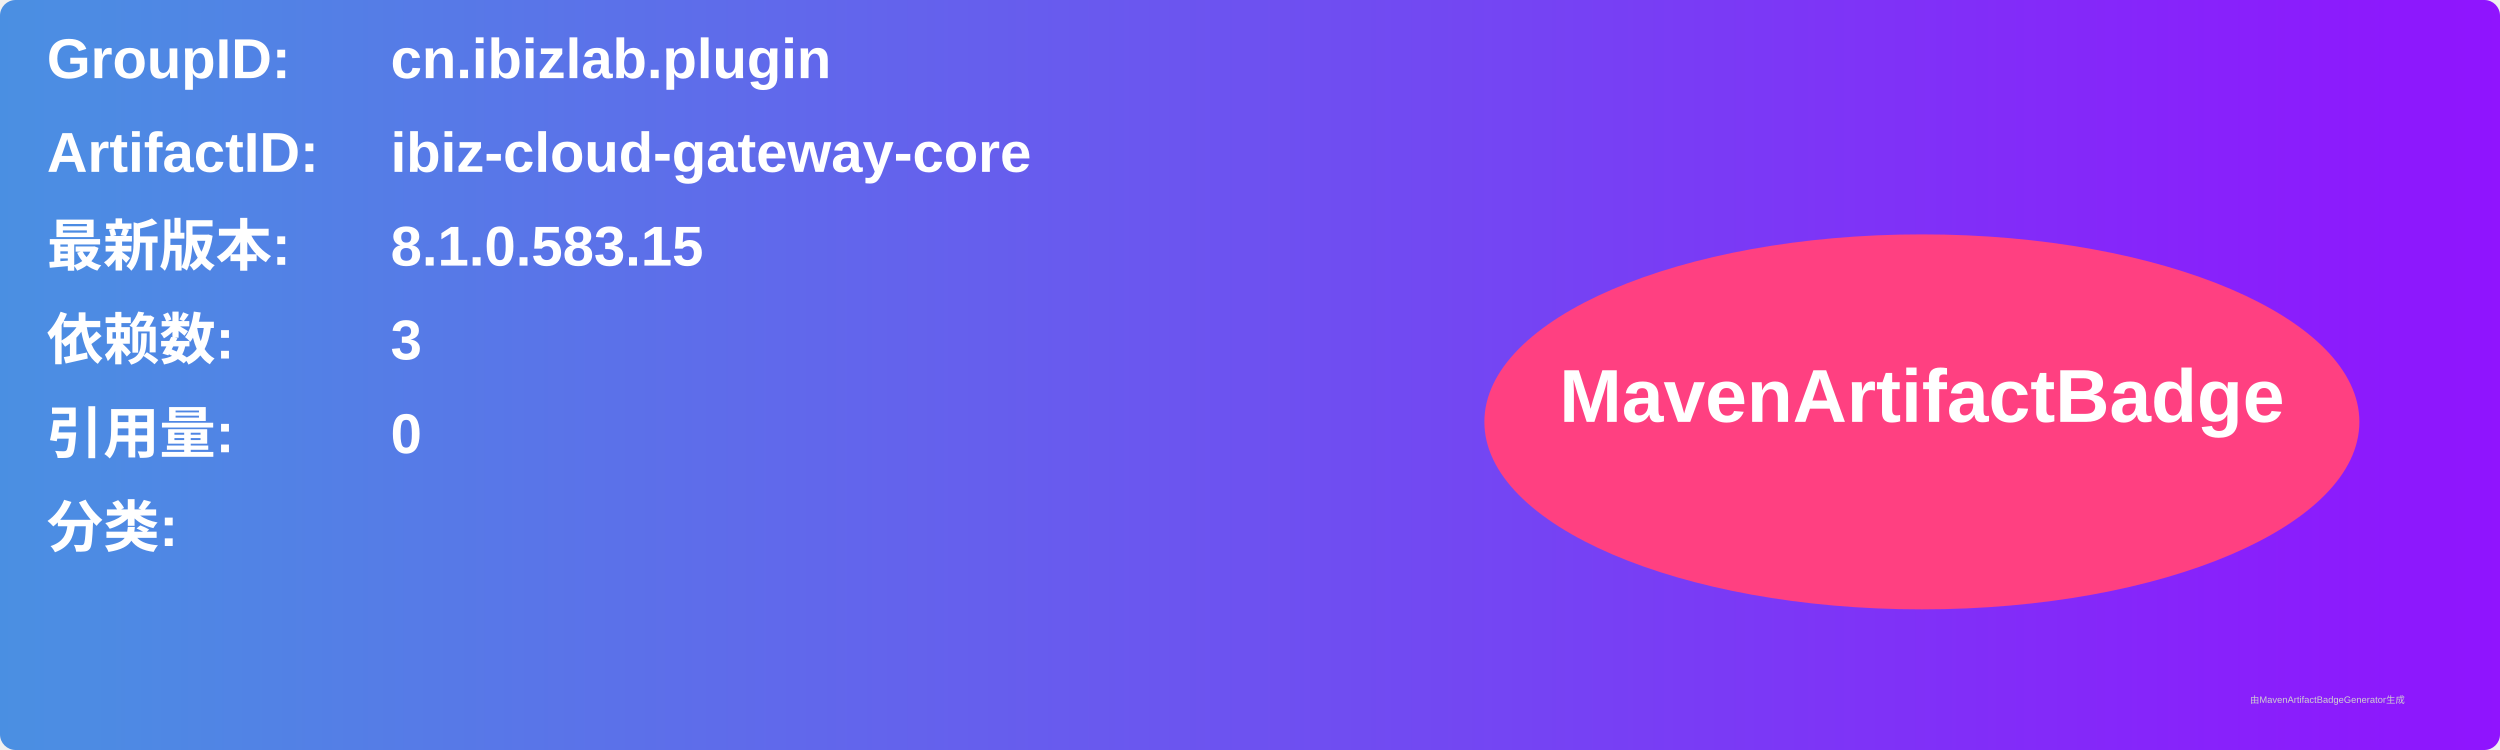
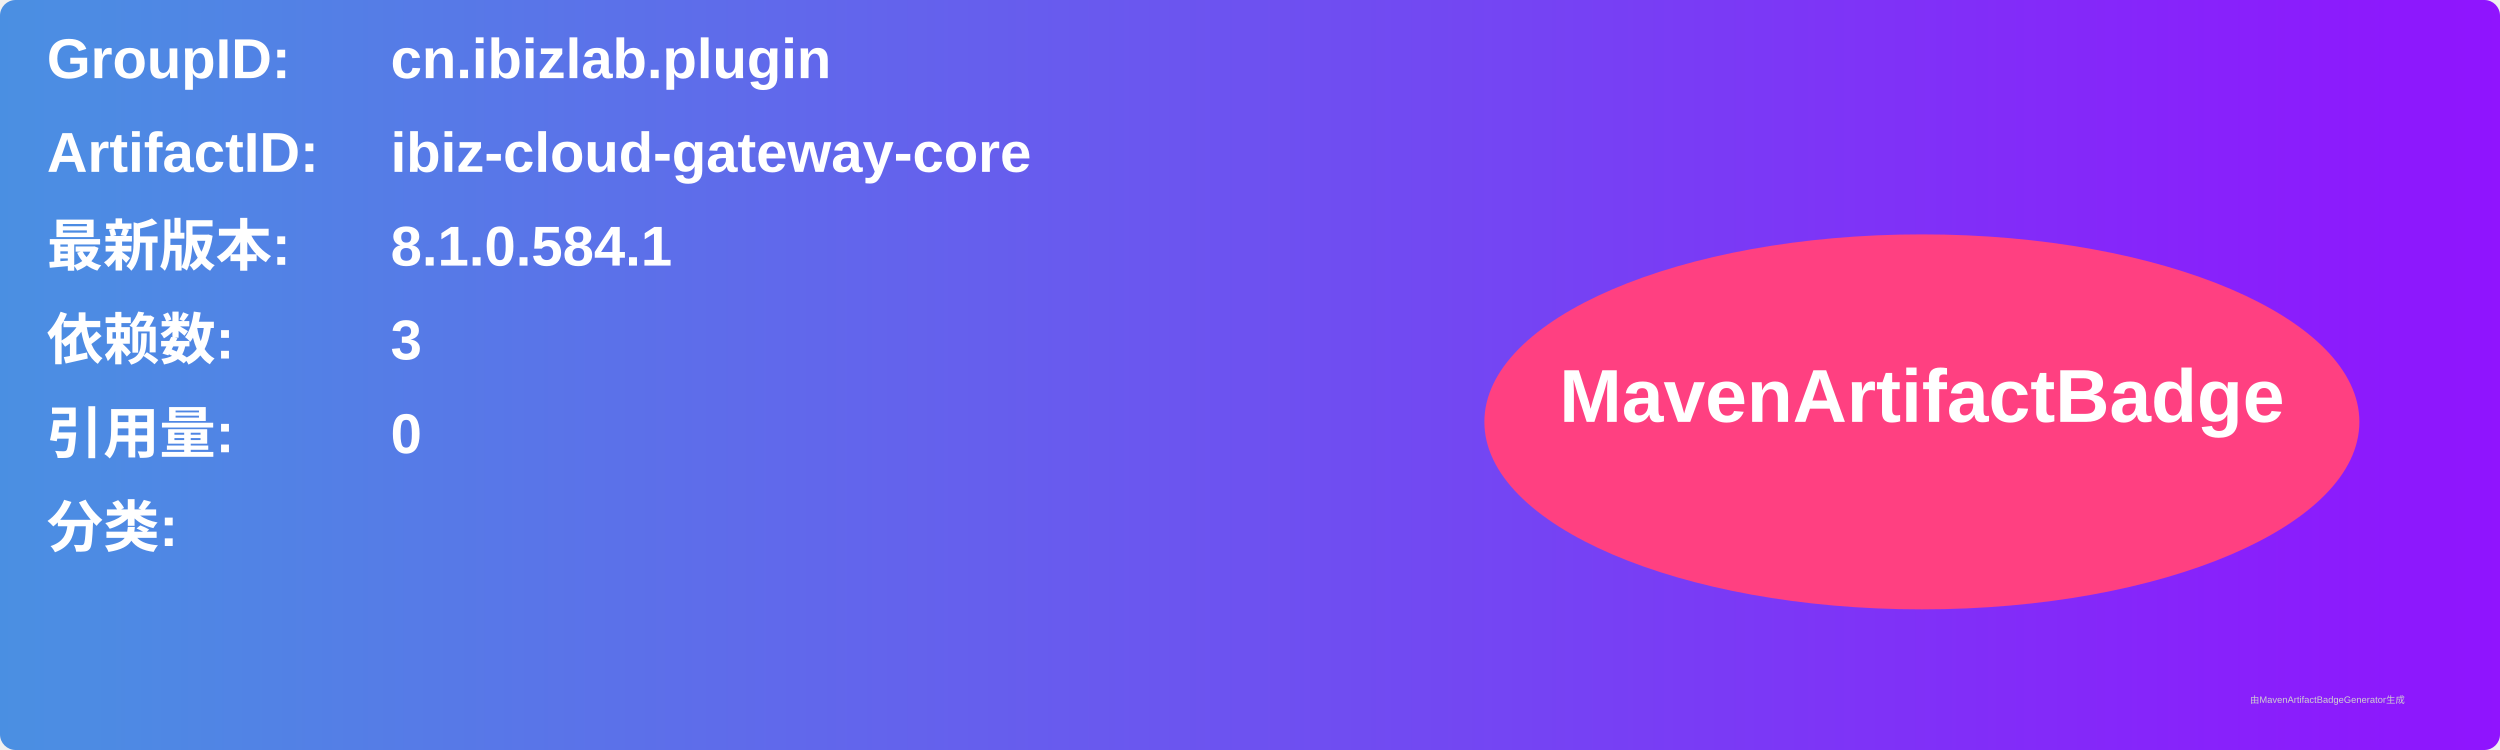
<svg xmlns="http://www.w3.org/2000/svg" width="800" height="240" viewBox="0 0 800 240">
  <linearGradient id="grad" x1="0%" y1="0%" x2="100%" y2="0%">
    <stop offset="0%" stop-color="#4a90e2" />
    <stop offset="100%" stop-color="#9013fe" />
  </linearGradient>
  <rect width="100%" height="100%" rx="5" ry="5" fill="url(#grad)" />
  <g transform="translate(15, 15)">
    <text x="0" y="10" font-family="Arial" font-size="18" fill="white" font-weight="bold" width="260">GroupID:</text>
    <text x="110" y="10" font-family="Arial" font-size="18" fill="white" font-weight="bold" width="460">cn.ibizlab.plugin</text>
    <text x="0" y="40" font-family="Arial" font-size="18" fill="white" font-weight="bold" width="260">ArtifactID:</text>
    <text x="110" y="40" font-family="Arial" font-size="18" fill="white" font-weight="bold" width="460">ibiz-cloud-gateway-core</text>
    <text x="0" y="70" font-family="Arial" font-size="18" fill="white" font-weight="bold">最新版本:</text>
    <text x="110" y="70" font-family="Arial" font-size="18" fill="white" font-weight="bold">
-       <tspan font-weight="bold">8.1.0.583.15</tspan>
+       <tspan font-weight="bold">8.1.0.584.1</tspan>
    </text>
    <text x="0" y="100" font-family="Arial" font-size="18" fill="white" font-weight="bold">依赖数: </text>
    <text x="110" y="100" font-family="Arial" font-size="18" fill="white">
      <tspan font-weight="bold">3</tspan>
    </text>
    <text x="0" y="130" font-family="Arial" font-size="18" fill="white" font-weight="bold">引用量: </text>
    <text x="110" y="130" font-family="Arial" font-size="18" fill="white">
      <tspan font-weight="bold">0</tspan>
    </text>
    <text x="0" y="160" font-family="Arial" font-size="18" fill="white" font-weight="bold">分类:</text>
    <text x="10" y="190" font-family="Arial" font-size="10" fill="white">
      <tspan font-weight="bold" />
    </text>
    <ellipse cx="600" cy="120" rx="140" ry="60" fill="#ff4081" />
    <text x="600" y="120" text-anchor="middle" font-family="Arial" font-size="24" fill="white" font-weight="bold">MavenArtifactBadge</text>
  </g>
  <text x="720" y="225" font-family="Arial" font-size="3" fill="#d0d0d0">由MavenArtifactBadgeGenerator生成</text>
</svg>
